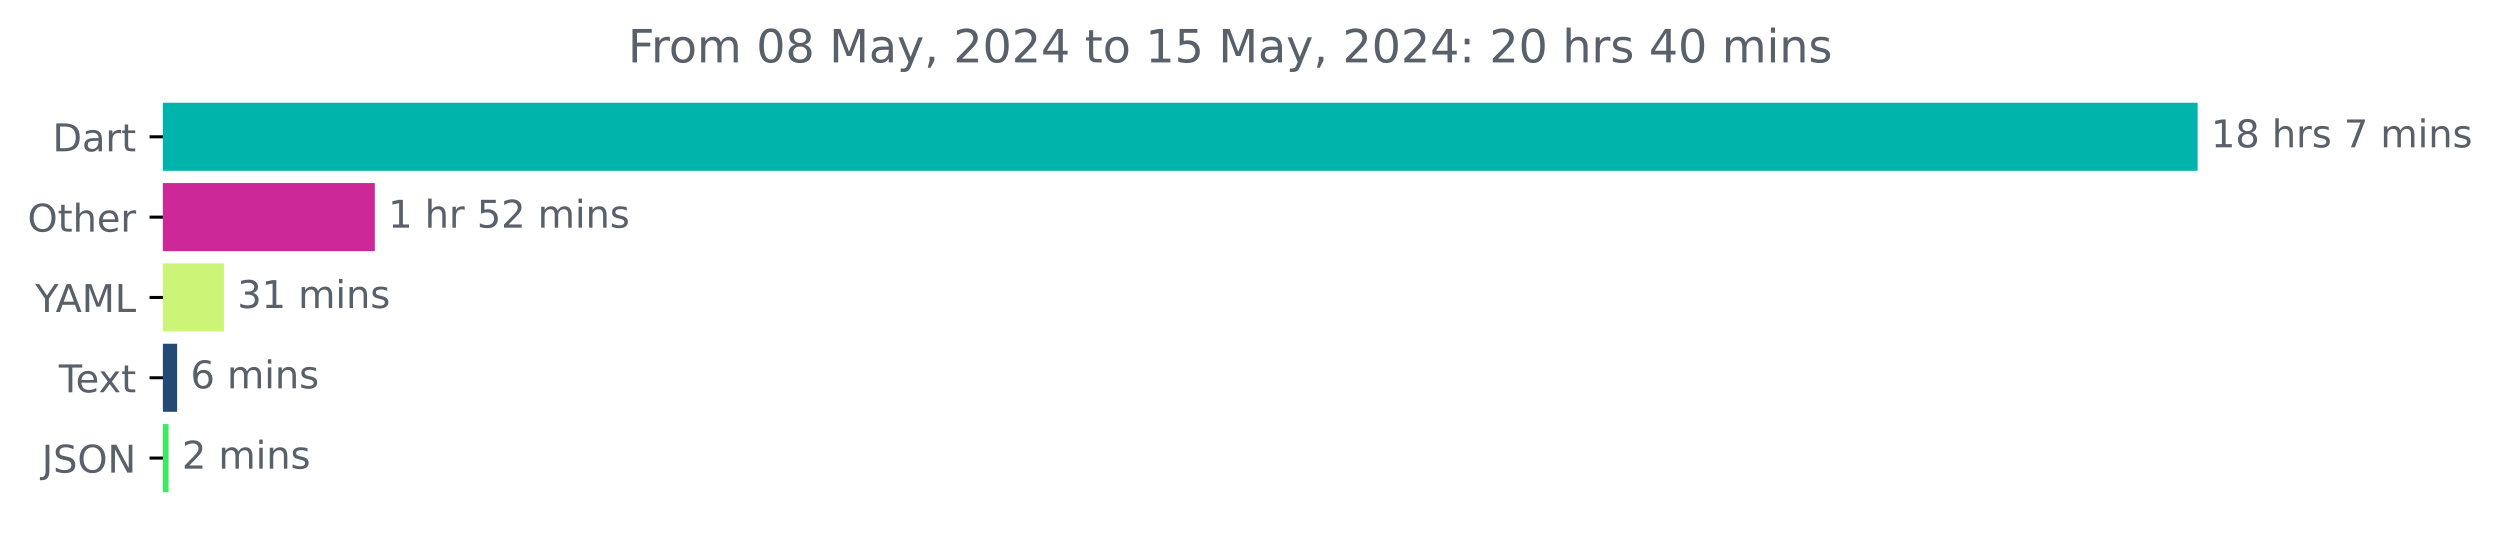
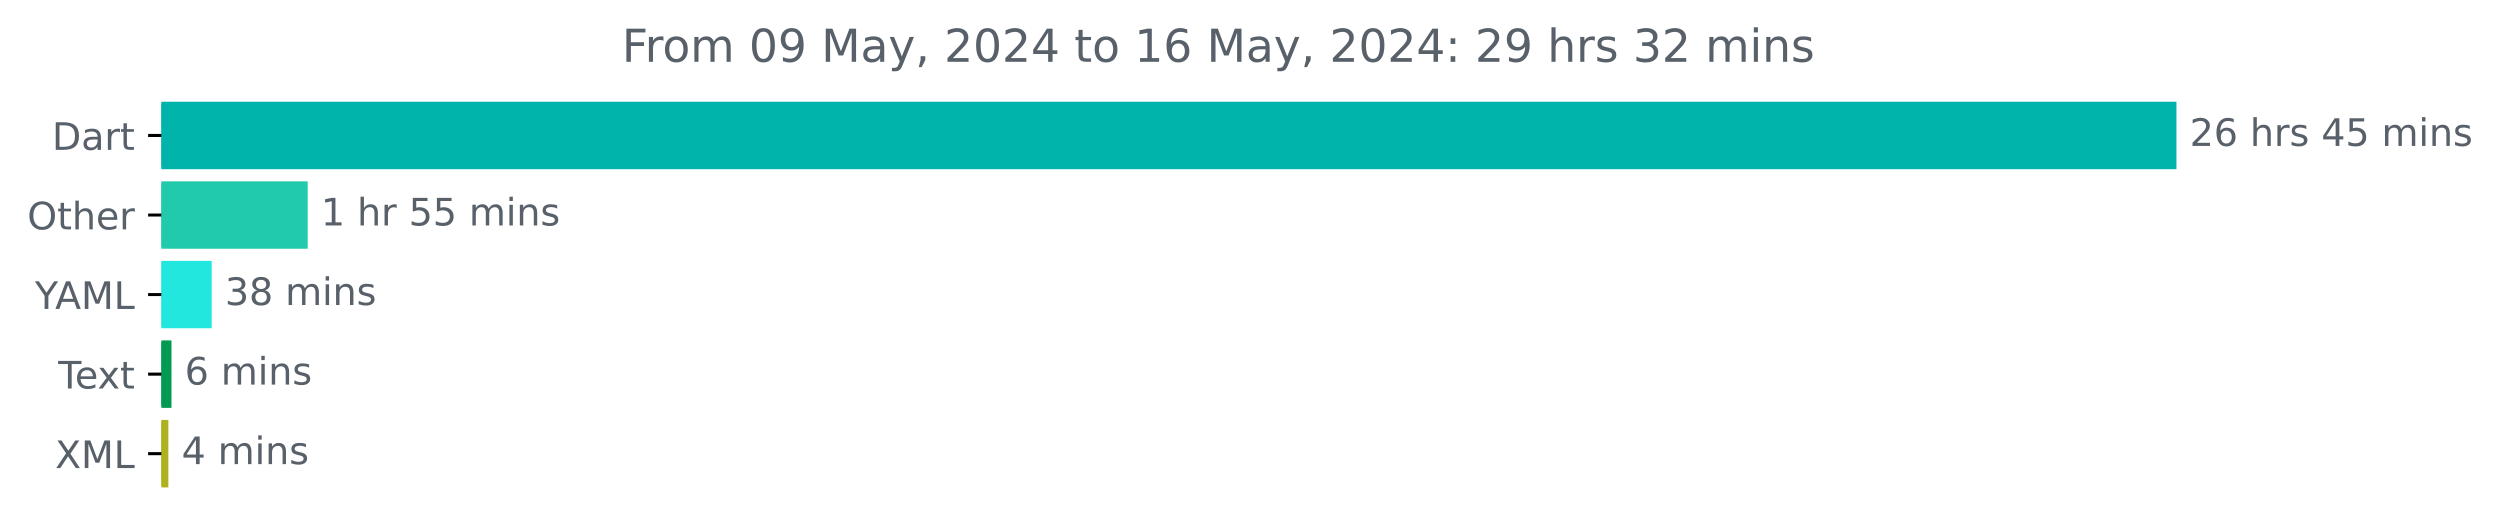
- <svg xmlns="http://www.w3.org/2000/svg" xmlns:xlink="http://www.w3.org/1999/xlink" width="653.568pt" height="140.398pt" viewBox="0 0 653.568 140.398" version="1.1">
+ <svg xmlns="http://www.w3.org/2000/svg" xmlns:xlink="http://www.w3.org/1999/xlink" width="659.93pt" height="140.398pt" viewBox="0 0 659.93 140.398" version="1.1">
  <defs>
    <style type="text/css">*{stroke-linejoin: round; stroke-linecap: butt}</style>
  </defs>
  <g id="figure_1">
    <g id="patch_1">
-       <path d="M 0 140.398  L 653.568 140.398  L 653.568 0  L 0 0  L 0 140.398  z " style="fill: none" />
+       <path d="M 0 140.398  L 659.93 140.398  L 659.93 0  L 0 0  L 0 140.398  z " style="fill: none" />
    </g>
    <g id="axes_1">
      <g id="patch_2">
-         <path d="M 42.594 27.358  L 574.022 27.358  L 574.022 44.158  L 42.594 44.158  z " clip-path="url(#pf548e428bc)" style="fill: #00b4ab; stroke: #00b4ab; stroke-linejoin: miter" />
+         <path d="M 42.594 27.358  L 574.022 27.358  L 574.022 44.158  L 42.594 44.158  z " clip-path="url(#p227ba2d94b)" style="fill: #00b4ab; stroke: #00b4ab; stroke-linejoin: miter" />
      </g>
      <g id="patch_3">
-         <path d="M 42.594 48.358  L 97.494 48.358  L 97.494 65.158  L 42.594 65.158  z " clip-path="url(#pf548e428bc)" style="fill: #cc2898; stroke: #cc2898; stroke-linejoin: miter" />
+         <path d="M 42.594 48.358  L 80.721 48.358  L 80.721 65.158  L 42.594 65.158  z " clip-path="url(#p227ba2d94b)" style="fill: #22caac; stroke: #22caac; stroke-linejoin: miter" />
      </g>
      <g id="patch_4">
-         <path d="M 42.594 69.358  L 58.046 69.358  L 58.046 86.158  L 42.594 86.158  z " clip-path="url(#pf548e428bc)" style="fill: #ccf476; stroke: #ccf476; stroke-linejoin: miter" />
+         <path d="M 42.594 69.358  L 55.381 69.358  L 55.381 86.158  L 42.594 86.158  z " clip-path="url(#p227ba2d94b)" style="fill: #22e7df; stroke: #22e7df; stroke-linejoin: miter" />
      </g>
      <g id="patch_5">
-         <path d="M 42.594 90.358  L 45.805 90.358  L 45.805 107.158  L 42.594 107.158  z " clip-path="url(#pf548e428bc)" style="fill: #224a72; stroke: #224a72; stroke-linejoin: miter" />
+         <path d="M 42.594 90.358  L 44.764 90.358  L 44.764 107.158  L 42.594 107.158  z " clip-path="url(#p227ba2d94b)" style="fill: #019a51; stroke: #019a51; stroke-linejoin: miter" />
      </g>
      <g id="patch_6">
-         <path d="M 42.594 111.358  L 43.563 111.358  L 43.563 128.158  L 42.594 128.158  z " clip-path="url(#pf548e428bc)" style="fill: #3aeb60; stroke: #3aeb60; stroke-linejoin: miter" />
+         <path d="M 42.594 111.358  L 43.943 111.358  L 43.943 128.158  L 42.594 128.158  z " clip-path="url(#p227ba2d94b)" style="fill: #adb21e; stroke: #adb21e; stroke-linejoin: miter" />
      </g>
      <g id="matplotlib.axis_1" />
      <g id="matplotlib.axis_2">
        <g id="ytick_1">
          <g id="line2d_1">
            <defs>
-               <path id="mbc1e6e2286" d="M 0 0  L -3.5 0  " style="stroke: #000000; stroke-width: 0.8" />
+               <path id="ma8d4f8c99b" d="M 0 0  L -3.5 0  " style="stroke: #000000; stroke-width: 0.8" />
            </defs>
            <g>
-               <use xlink:href="#mbc1e6e2286" x="42.594" y="35.758" style="stroke: #000000; stroke-width: 0.8" />
+               <use xlink:href="#ma8d4f8c99b" x="42.594" y="35.758" style="stroke: #000000; stroke-width: 0.8" />
            </g>
          </g>
          <g id="text_1">
            <g style="fill: #586069" transform="translate(13.73438 39.55734) scale(0.1 -0.1)">
              <defs>
                <path id="DejaVuSans-44" d="M 1259 4147  L 1259 519  L 2022 519  Q 2988 519 3436 956  Q 3884 1394 3884 2338  Q 3884 3275 3436 3711  Q 2988 4147 2022 4147  L 1259 4147  z M 628 4666  L 1925 4666  Q 3281 4666 3915 4102  Q 4550 3538 4550 2338  Q 4550 1131 3912 565  Q 3275 0 1925 0  L 628 0  L 628 4666  z " transform="scale(0.015625)" />
                <path id="DejaVuSans-61" d="M 2194 1759  Q 1497 1759 1228 1600  Q 959 1441 959 1056  Q 959 750 1161 570  Q 1363 391 1709 391  Q 2188 391 2477 730  Q 2766 1069 2766 1631  L 2766 1759  L 2194 1759  z M 3341 1997  L 3341 0  L 2766 0  L 2766 531  Q 2569 213 2275 61  Q 1981 -91 1556 -91  Q 1019 -91 701 211  Q 384 513 384 1019  Q 384 1609 779 1909  Q 1175 2209 1959 2209  L 2766 2209  L 2766 2266  Q 2766 2663 2505 2880  Q 2244 3097 1772 3097  Q 1472 3097 1187 3025  Q 903 2953 641 2809  L 641 3341  Q 956 3463 1253 3523  Q 1550 3584 1831 3584  Q 2591 3584 2966 3190  Q 3341 2797 3341 1997  z " transform="scale(0.015625)" />
                <path id="DejaVuSans-72" d="M 2631 2963  Q 2534 3019 2420 3045  Q 2306 3072 2169 3072  Q 1681 3072 1420 2755  Q 1159 2438 1159 1844  L 1159 0  L 581 0  L 581 3500  L 1159 3500  L 1159 2956  Q 1341 3275 1631 3429  Q 1922 3584 2338 3584  Q 2397 3584 2469 3576  Q 2541 3569 2628 3553  L 2631 2963  z " transform="scale(0.015625)" />
                <path id="DejaVuSans-74" d="M 1172 4494  L 1172 3500  L 2356 3500  L 2356 3053  L 1172 3053  L 1172 1153  Q 1172 725 1289 603  Q 1406 481 1766 481  L 2356 481  L 2356 0  L 1766 0  Q 1100 0 847 248  Q 594 497 594 1153  L 594 3053  L 172 3053  L 172 3500  L 594 3500  L 594 4494  L 1172 4494  z " transform="scale(0.015625)" />
              </defs>
              <use xlink:href="#DejaVuSans-44" />
              <use xlink:href="#DejaVuSans-61" x="77.002" />
              <use xlink:href="#DejaVuSans-72" x="138.281" />
              <use xlink:href="#DejaVuSans-74" x="179.395" />
            </g>
          </g>
        </g>
        <g id="ytick_2">
          <g id="line2d_2">
            <g>
-               <use xlink:href="#mbc1e6e2286" x="42.594" y="56.758" style="stroke: #000000; stroke-width: 0.8" />
+               <use xlink:href="#ma8d4f8c99b" x="42.594" y="56.758" style="stroke: #000000; stroke-width: 0.8" />
            </g>
          </g>
          <g id="text_2">
            <g style="fill: #586069" transform="translate(7.2 60.55734) scale(0.1 -0.1)">
              <defs>
                <path id="DejaVuSans-4f" d="M 2522 4238  Q 1834 4238 1429 3725  Q 1025 3213 1025 2328  Q 1025 1447 1429 934  Q 1834 422 2522 422  Q 3209 422 3611 934  Q 4013 1447 4013 2328  Q 4013 3213 3611 3725  Q 3209 4238 2522 4238  z M 2522 4750  Q 3503 4750 4090 4092  Q 4678 3434 4678 2328  Q 4678 1225 4090 567  Q 3503 -91 2522 -91  Q 1538 -91 948 565  Q 359 1222 359 2328  Q 359 3434 948 4092  Q 1538 4750 2522 4750  z " transform="scale(0.015625)" />
                <path id="DejaVuSans-68" d="M 3513 2113  L 3513 0  L 2938 0  L 2938 2094  Q 2938 2591 2744 2837  Q 2550 3084 2163 3084  Q 1697 3084 1428 2787  Q 1159 2491 1159 1978  L 1159 0  L 581 0  L 581 4863  L 1159 4863  L 1159 2956  Q 1366 3272 1645 3428  Q 1925 3584 2291 3584  Q 2894 3584 3203 3211  Q 3513 2838 3513 2113  z " transform="scale(0.015625)" />
                <path id="DejaVuSans-65" d="M 3597 1894  L 3597 1613  L 953 1613  Q 991 1019 1311 708  Q 1631 397 2203 397  Q 2534 397 2845 478  Q 3156 559 3463 722  L 3463 178  Q 3153 47 2828 -22  Q 2503 -91 2169 -91  Q 1331 -91 842 396  Q 353 884 353 1716  Q 353 2575 817 3079  Q 1281 3584 2069 3584  Q 2775 3584 3186 3129  Q 3597 2675 3597 1894  z M 3022 2063  Q 3016 2534 2758 2815  Q 2500 3097 2075 3097  Q 1594 3097 1305 2825  Q 1016 2553 972 2059  L 3022 2063  z " transform="scale(0.015625)" />
              </defs>
              <use xlink:href="#DejaVuSans-4f" />
              <use xlink:href="#DejaVuSans-74" x="78.711" />
              <use xlink:href="#DejaVuSans-68" x="117.92" />
              <use xlink:href="#DejaVuSans-65" x="181.299" />
              <use xlink:href="#DejaVuSans-72" x="242.822" />
            </g>
          </g>
        </g>
        <g id="ytick_3">
          <g id="line2d_3">
            <g>
-               <use xlink:href="#mbc1e6e2286" x="42.594" y="77.758" style="stroke: #000000; stroke-width: 0.8" />
+               <use xlink:href="#ma8d4f8c99b" x="42.594" y="77.758" style="stroke: #000000; stroke-width: 0.8" />
            </g>
          </g>
          <g id="text_3">
            <g style="fill: #586069" transform="translate(9.220312 81.55734) scale(0.1 -0.1)">
              <defs>
                <path id="DejaVuSans-59" d="M -13 4666  L 666 4666  L 1959 2747  L 3244 4666  L 3922 4666  L 2272 2222  L 2272 0  L 1638 0  L 1638 2222  L -13 4666  z " transform="scale(0.015625)" />
                <path id="DejaVuSans-41" d="M 2188 4044  L 1331 1722  L 3047 1722  L 2188 4044  z M 1831 4666  L 2547 4666  L 4325 0  L 3669 0  L 3244 1197  L 1141 1197  L 716 0  L 50 0  L 1831 4666  z " transform="scale(0.015625)" />
                <path id="DejaVuSans-4d" d="M 628 4666  L 1569 4666  L 2759 1491  L 3956 4666  L 4897 4666  L 4897 0  L 4281 0  L 4281 4097  L 3078 897  L 2444 897  L 1241 4097  L 1241 0  L 628 0  L 628 4666  z " transform="scale(0.015625)" />
                <path id="DejaVuSans-4c" d="M 628 4666  L 1259 4666  L 1259 531  L 3531 531  L 3531 0  L 628 0  L 628 4666  z " transform="scale(0.015625)" />
              </defs>
              <use xlink:href="#DejaVuSans-59" />
              <use xlink:href="#DejaVuSans-41" x="53.334" />
              <use xlink:href="#DejaVuSans-4d" x="121.742" />
              <use xlink:href="#DejaVuSans-4c" x="208.021" />
            </g>
          </g>
        </g>
        <g id="ytick_4">
          <g id="line2d_4">
            <g>
-               <use xlink:href="#mbc1e6e2286" x="42.594" y="98.758" style="stroke: #000000; stroke-width: 0.8" />
+               <use xlink:href="#ma8d4f8c99b" x="42.594" y="98.758" style="stroke: #000000; stroke-width: 0.8" />
            </g>
          </g>
          <g id="text_4">
            <g style="fill: #586069" transform="translate(15.36875 102.5573) scale(0.1 -0.1)">
              <defs>
                <path id="DejaVuSans-54" d="M -19 4666  L 3928 4666  L 3928 4134  L 2272 4134  L 2272 0  L 1638 0  L 1638 4134  L -19 4134  L -19 4666  z " transform="scale(0.015625)" />
                <path id="DejaVuSans-78" d="M 3513 3500  L 2247 1797  L 3578 0  L 2900 0  L 1881 1375  L 863 0  L 184 0  L 1544 1831  L 300 3500  L 978 3500  L 1906 2253  L 2834 3500  L 3513 3500  z " transform="scale(0.015625)" />
              </defs>
              <use xlink:href="#DejaVuSans-54" />
              <use xlink:href="#DejaVuSans-65" x="44.084" />
              <use xlink:href="#DejaVuSans-78" x="103.857" />
              <use xlink:href="#DejaVuSans-74" x="163.037" />
            </g>
          </g>
        </g>
        <g id="ytick_5">
          <g id="line2d_5">
            <g>
-               <use xlink:href="#mbc1e6e2286" x="42.594" y="119.758" style="stroke: #000000; stroke-width: 0.8" />
+               <use xlink:href="#ma8d4f8c99b" x="42.594" y="119.758" style="stroke: #000000; stroke-width: 0.8" />
            </g>
          </g>
          <g id="text_5">
-             <g style="fill: #586069" transform="translate(10.94219 123.5573) scale(0.1 -0.1)">
-               <defs>
-                 <path id="DejaVuSans-4a" d="M 628 4666  L 1259 4666  L 1259 325  Q 1259 -519 939 -900  Q 619 -1281 -91 -1281  L -331 -1281  L -331 -750  L -134 -750  Q 284 -750 456 -515  Q 628 -281 628 325  L 628 4666  z " transform="scale(0.015625)" />
-                 <path id="DejaVuSans-53" d="M 3425 4513  L 3425 3897  Q 3066 4069 2747 4153  Q 2428 4238 2131 4238  Q 1616 4238 1336 4038  Q 1056 3838 1056 3469  Q 1056 3159 1242 3001  Q 1428 2844 1947 2747  L 2328 2669  Q 3034 2534 3370 2195  Q 3706 1856 3706 1288  Q 3706 609 3251 259  Q 2797 -91 1919 -91  Q 1588 -91 1214 -16  Q 841 59 441 206  L 441 856  Q 825 641 1194 531  Q 1563 422 1919 422  Q 2459 422 2753 634  Q 3047 847 3047 1241  Q 3047 1584 2836 1778  Q 2625 1972 2144 2069  L 1759 2144  Q 1053 2284 737 2584  Q 422 2884 422 3419  Q 422 4038 858 4394  Q 1294 4750 2059 4750  Q 2388 4750 2728 4690  Q 3069 4631 3425 4513  z " transform="scale(0.015625)" />
-                 <path id="DejaVuSans-4e" d="M 628 4666  L 1478 4666  L 3547 763  L 3547 4666  L 4159 4666  L 4159 0  L 3309 0  L 1241 3903  L 1241 0  L 628 0  L 628 4666  z " transform="scale(0.015625)" />
-               </defs>
-               <use xlink:href="#DejaVuSans-4a" />
-               <use xlink:href="#DejaVuSans-53" x="29.492" />
-               <use xlink:href="#DejaVuSans-4f" x="92.969" />
-               <use xlink:href="#DejaVuSans-4e" x="171.68" />
+             <g style="fill: #586069" transform="translate(14.54375 123.5573) scale(0.1 -0.1)">
+               <defs>
+                 <path id="DejaVuSans-58" d="M 403 4666  L 1081 4666  L 2241 2931  L 3406 4666  L 4084 4666  L 2584 2425  L 4184 0  L 3506 0  L 2194 1984  L 872 0  L 191 0  L 1856 2491  L 403 4666  z " transform="scale(0.015625)" />
+               </defs>
+               <use xlink:href="#DejaVuSans-58" />
+               <use xlink:href="#DejaVuSans-4d" x="68.506" />
+               <use xlink:href="#DejaVuSans-4c" x="154.785" />
            </g>
          </g>
        </g>
      </g>
      <g id="text_6">
        <g style="fill: #586069" transform="translate(578.0223 38.5175) scale(0.1 -0.1)">
          <defs>
-             <path id="DejaVuSans-31" d="M 794 531  L 1825 531  L 1825 4091  L 703 3866  L 703 4441  L 1819 4666  L 2450 4666  L 2450 531  L 3481 531  L 3481 0  L 794 0  L 794 531  z " transform="scale(0.015625)" />
-             <path id="DejaVuSans-38" d="M 2034 2216  Q 1584 2216 1326 1975  Q 1069 1734 1069 1313  Q 1069 891 1326 650  Q 1584 409 2034 409  Q 2484 409 2743 651  Q 3003 894 3003 1313  Q 3003 1734 2745 1975  Q 2488 2216 2034 2216  z M 1403 2484  Q 997 2584 770 2862  Q 544 3141 544 3541  Q 544 4100 942 4425  Q 1341 4750 2034 4750  Q 2731 4750 3128 4425  Q 3525 4100 3525 3541  Q 3525 3141 3298 2862  Q 3072 2584 2669 2484  Q 3125 2378 3379 2068  Q 3634 1759 3634 1313  Q 3634 634 3220 271  Q 2806 -91 2034 -91  Q 1263 -91 848 271  Q 434 634 434 1313  Q 434 1759 690 2068  Q 947 2378 1403 2484  z M 1172 3481  Q 1172 3119 1398 2916  Q 1625 2713 2034 2713  Q 2441 2713 2670 2916  Q 2900 3119 2900 3481  Q 2900 3844 2670 4047  Q 2441 4250 2034 4250  Q 1625 4250 1398 4047  Q 1172 3844 1172 3481  z " transform="scale(0.015625)" />
+             <path id="DejaVuSans-32" d="M 1228 531  L 3431 531  L 3431 0  L 469 0  L 469 531  Q 828 903 1448 1529  Q 2069 2156 2228 2338  Q 2531 2678 2651 2914  Q 2772 3150 2772 3378  Q 2772 3750 2511 3984  Q 2250 4219 1831 4219  Q 1534 4219 1204 4116  Q 875 4013 500 3803  L 500 4441  Q 881 4594 1212 4672  Q 1544 4750 1819 4750  Q 2544 4750 2975 4387  Q 3406 4025 3406 3419  Q 3406 3131 3298 2873  Q 3191 2616 2906 2266  Q 2828 2175 2409 1742  Q 1991 1309 1228 531  z " transform="scale(0.015625)" />
+             <path id="DejaVuSans-36" d="M 2113 2584  Q 1688 2584 1439 2293  Q 1191 2003 1191 1497  Q 1191 994 1439 701  Q 1688 409 2113 409  Q 2538 409 2786 701  Q 3034 994 3034 1497  Q 3034 2003 2786 2293  Q 2538 2584 2113 2584  z M 3366 4563  L 3366 3988  Q 3128 4100 2886 4159  Q 2644 4219 2406 4219  Q 1781 4219 1451 3797  Q 1122 3375 1075 2522  Q 1259 2794 1537 2939  Q 1816 3084 2150 3084  Q 2853 3084 3261 2657  Q 3669 2231 3669 1497  Q 3669 778 3244 343  Q 2819 -91 2113 -91  Q 1303 -91 875 529  Q 447 1150 447 2328  Q 447 3434 972 4092  Q 1497 4750 2381 4750  Q 2619 4750 2861 4703  Q 3103 4656 3366 4563  z " transform="scale(0.015625)" />
            <path id="DejaVuSans-20" transform="scale(0.015625)" />
            <path id="DejaVuSans-73" d="M 2834 3397  L 2834 2853  Q 2591 2978 2328 3040  Q 2066 3103 1784 3103  Q 1356 3103 1142 2972  Q 928 2841 928 2578  Q 928 2378 1081 2264  Q 1234 2150 1697 2047  L 1894 2003  Q 2506 1872 2764 1633  Q 3022 1394 3022 966  Q 3022 478 2636 193  Q 2250 -91 1575 -91  Q 1294 -91 989 -36  Q 684 19 347 128  L 347 722  Q 666 556 975 473  Q 1284 391 1588 391  Q 1994 391 2212 530  Q 2431 669 2431 922  Q 2431 1156 2273 1281  Q 2116 1406 1581 1522  L 1381 1569  Q 847 1681 609 1914  Q 372 2147 372 2553  Q 372 3047 722 3315  Q 1072 3584 1716 3584  Q 2034 3584 2315 3537  Q 2597 3491 2834 3397  z " transform="scale(0.015625)" />
-             <path id="DejaVuSans-37" d="M 525 4666  L 3525 4666  L 3525 4397  L 1831 0  L 1172 0  L 2766 4134  L 525 4134  L 525 4666  z " transform="scale(0.015625)" />
+             <path id="DejaVuSans-34" d="M 2419 4116  L 825 1625  L 2419 1625  L 2419 4116  z M 2253 4666  L 3047 4666  L 3047 1625  L 3713 1625  L 3713 1100  L 3047 1100  L 3047 0  L 2419 0  L 2419 1100  L 313 1100  L 313 1709  L 2253 4666  z " transform="scale(0.015625)" />
+             <path id="DejaVuSans-35" d="M 691 4666  L 3169 4666  L 3169 4134  L 1269 4134  L 1269 2991  Q 1406 3038 1543 3061  Q 1681 3084 1819 3084  Q 2600 3084 3056 2656  Q 3513 2228 3513 1497  Q 3513 744 3044 326  Q 2575 -91 1722 -91  Q 1428 -91 1123 -41  Q 819 9 494 109  L 494 744  Q 775 591 1075 516  Q 1375 441 1709 441  Q 2250 441 2565 725  Q 2881 1009 2881 1497  Q 2881 1984 2565 2268  Q 2250 2553 1709 2553  Q 1456 2553 1204 2497  Q 953 2441 691 2322  L 691 4666  z " transform="scale(0.015625)" />
            <path id="DejaVuSans-6d" d="M 3328 2828  Q 3544 3216 3844 3400  Q 4144 3584 4550 3584  Q 5097 3584 5394 3201  Q 5691 2819 5691 2113  L 5691 0  L 5113 0  L 5113 2094  Q 5113 2597 4934 2840  Q 4756 3084 4391 3084  Q 3944 3084 3684 2787  Q 3425 2491 3425 1978  L 3425 0  L 2847 0  L 2847 2094  Q 2847 2600 2669 2842  Q 2491 3084 2119 3084  Q 1678 3084 1418 2786  Q 1159 2488 1159 1978  L 1159 0  L 581 0  L 581 3500  L 1159 3500  L 1159 2956  Q 1356 3278 1631 3431  Q 1906 3584 2284 3584  Q 2666 3584 2933 3390  Q 3200 3197 3328 2828  z " transform="scale(0.015625)" />
            <path id="DejaVuSans-69" d="M 603 3500  L 1178 3500  L 1178 0  L 603 0  L 603 3500  z M 603 4863  L 1178 4863  L 1178 4134  L 603 4134  L 603 4863  z " transform="scale(0.015625)" />
            <path id="DejaVuSans-6e" d="M 3513 2113  L 3513 0  L 2938 0  L 2938 2094  Q 2938 2591 2744 2837  Q 2550 3084 2163 3084  Q 1697 3084 1428 2787  Q 1159 2491 1159 1978  L 1159 0  L 581 0  L 581 3500  L 1159 3500  L 1159 2956  Q 1366 3272 1645 3428  Q 1925 3584 2291 3584  Q 2894 3584 3203 3211  Q 3513 2838 3513 2113  z " transform="scale(0.015625)" />
          </defs>
-           <use xlink:href="#DejaVuSans-31" />
-           <use xlink:href="#DejaVuSans-38" x="63.623" />
+           <use xlink:href="#DejaVuSans-32" />
+           <use xlink:href="#DejaVuSans-36" x="63.623" />
          <use xlink:href="#DejaVuSans-20" x="127.246" />
          <use xlink:href="#DejaVuSans-68" x="159.033" />
          <use xlink:href="#DejaVuSans-72" x="222.412" />
          <use xlink:href="#DejaVuSans-73" x="263.525" />
          <use xlink:href="#DejaVuSans-20" x="315.625" />
-           <use xlink:href="#DejaVuSans-37" x="347.412" />
-           <use xlink:href="#DejaVuSans-20" x="411.035" />
-           <use xlink:href="#DejaVuSans-6d" x="442.822" />
-           <use xlink:href="#DejaVuSans-69" x="540.234" />
-           <use xlink:href="#DejaVuSans-6e" x="568.018" />
-           <use xlink:href="#DejaVuSans-73" x="631.396" />
+           <use xlink:href="#DejaVuSans-34" x="347.412" />
+           <use xlink:href="#DejaVuSans-35" x="411.035" />
+           <use xlink:href="#DejaVuSans-20" x="474.658" />
+           <use xlink:href="#DejaVuSans-6d" x="506.445" />
+           <use xlink:href="#DejaVuSans-69" x="603.857" />
+           <use xlink:href="#DejaVuSans-6e" x="631.641" />
+           <use xlink:href="#DejaVuSans-73" x="695.02" />
        </g>
      </g>
      <g id="text_7">
-         <g style="fill: #586069" transform="translate(101.4939 59.5175) scale(0.1 -0.1)">
-           <defs>
-             <path id="DejaVuSans-35" d="M 691 4666  L 3169 4666  L 3169 4134  L 1269 4134  L 1269 2991  Q 1406 3038 1543 3061  Q 1681 3084 1819 3084  Q 2600 3084 3056 2656  Q 3513 2228 3513 1497  Q 3513 744 3044 326  Q 2575 -91 1722 -91  Q 1428 -91 1123 -41  Q 819 9 494 109  L 494 744  Q 775 591 1075 516  Q 1375 441 1709 441  Q 2250 441 2565 725  Q 2881 1009 2881 1497  Q 2881 1984 2565 2268  Q 2250 2553 1709 2553  Q 1456 2553 1204 2497  Q 953 2441 691 2322  L 691 4666  z " transform="scale(0.015625)" />
-             <path id="DejaVuSans-32" d="M 1228 531  L 3431 531  L 3431 0  L 469 0  L 469 531  Q 828 903 1448 1529  Q 2069 2156 2228 2338  Q 2531 2678 2651 2914  Q 2772 3150 2772 3378  Q 2772 3750 2511 3984  Q 2250 4219 1831 4219  Q 1534 4219 1204 4116  Q 875 4013 500 3803  L 500 4441  Q 881 4594 1212 4672  Q 1544 4750 1819 4750  Q 2544 4750 2975 4387  Q 3406 4025 3406 3419  Q 3406 3131 3298 2873  Q 3191 2616 2906 2266  Q 2828 2175 2409 1742  Q 1991 1309 1228 531  z " transform="scale(0.015625)" />
+         <g style="fill: #586069" transform="translate(84.72052 59.5175) scale(0.1 -0.1)">
+           <defs>
+             <path id="DejaVuSans-31" d="M 794 531  L 1825 531  L 1825 4091  L 703 3866  L 703 4441  L 1819 4666  L 2450 4666  L 2450 531  L 3481 531  L 3481 0  L 794 0  L 794 531  z " transform="scale(0.015625)" />
          </defs>
          <use xlink:href="#DejaVuSans-31" />
          <use xlink:href="#DejaVuSans-20" x="63.623" />
          <use xlink:href="#DejaVuSans-68" x="95.41" />
          <use xlink:href="#DejaVuSans-72" x="158.789" />
          <use xlink:href="#DejaVuSans-20" x="199.902" />
          <use xlink:href="#DejaVuSans-35" x="231.689" />
-           <use xlink:href="#DejaVuSans-32" x="295.312" />
+           <use xlink:href="#DejaVuSans-35" x="295.312" />
          <use xlink:href="#DejaVuSans-20" x="358.936" />
          <use xlink:href="#DejaVuSans-6d" x="390.723" />
          <use xlink:href="#DejaVuSans-69" x="488.135" />
          <use xlink:href="#DejaVuSans-6e" x="515.918" />
          <use xlink:href="#DejaVuSans-73" x="579.297" />
        </g>
      </g>
      <g id="text_8">
-         <g style="fill: #586069" transform="translate(62.04578 80.5175) scale(0.1 -0.1)">
+         <g style="fill: #586069" transform="translate(59.38088 80.5175) scale(0.1 -0.1)">
          <defs>
            <path id="DejaVuSans-33" d="M 2597 2516  Q 3050 2419 3304 2112  Q 3559 1806 3559 1356  Q 3559 666 3084 287  Q 2609 -91 1734 -91  Q 1441 -91 1130 -33  Q 819 25 488 141  L 488 750  Q 750 597 1062 519  Q 1375 441 1716 441  Q 2309 441 2620 675  Q 2931 909 2931 1356  Q 2931 1769 2642 2001  Q 2353 2234 1838 2234  L 1294 2234  L 1294 2753  L 1863 2753  Q 2328 2753 2575 2939  Q 2822 3125 2822 3475  Q 2822 3834 2567 4026  Q 2313 4219 1838 4219  Q 1578 4219 1281 4162  Q 984 4106 628 3988  L 628 4550  Q 988 4650 1302 4700  Q 1616 4750 1894 4750  Q 2613 4750 3031 4423  Q 3450 4097 3450 3541  Q 3450 3153 3228 2886  Q 3006 2619 2597 2516  z " transform="scale(0.015625)" />
+             <path id="DejaVuSans-38" d="M 2034 2216  Q 1584 2216 1326 1975  Q 1069 1734 1069 1313  Q 1069 891 1326 650  Q 1584 409 2034 409  Q 2484 409 2743 651  Q 3003 894 3003 1313  Q 3003 1734 2745 1975  Q 2488 2216 2034 2216  z M 1403 2484  Q 997 2584 770 2862  Q 544 3141 544 3541  Q 544 4100 942 4425  Q 1341 4750 2034 4750  Q 2731 4750 3128 4425  Q 3525 4100 3525 3541  Q 3525 3141 3298 2862  Q 3072 2584 2669 2484  Q 3125 2378 3379 2068  Q 3634 1759 3634 1313  Q 3634 634 3220 271  Q 2806 -91 2034 -91  Q 1263 -91 848 271  Q 434 634 434 1313  Q 434 1759 690 2068  Q 947 2378 1403 2484  z M 1172 3481  Q 1172 3119 1398 2916  Q 1625 2713 2034 2713  Q 2441 2713 2670 2916  Q 2900 3119 2900 3481  Q 2900 3844 2670 4047  Q 2441 4250 2034 4250  Q 1625 4250 1398 4047  Q 1172 3844 1172 3481  z " transform="scale(0.015625)" />
          </defs>
          <use xlink:href="#DejaVuSans-33" />
-           <use xlink:href="#DejaVuSans-31" x="63.623" />
+           <use xlink:href="#DejaVuSans-38" x="63.623" />
          <use xlink:href="#DejaVuSans-20" x="127.246" />
          <use xlink:href="#DejaVuSans-6d" x="159.033" />
          <use xlink:href="#DejaVuSans-69" x="256.445" />
          <use xlink:href="#DejaVuSans-6e" x="284.229" />
          <use xlink:href="#DejaVuSans-73" x="347.607" />
        </g>
      </g>
      <g id="text_9">
-         <g style="fill: #586069" transform="translate(49.80535 101.5175) scale(0.1 -0.1)">
-           <defs>
-             <path id="DejaVuSans-36" d="M 2113 2584  Q 1688 2584 1439 2293  Q 1191 2003 1191 1497  Q 1191 994 1439 701  Q 1688 409 2113 409  Q 2538 409 2786 701  Q 3034 994 3034 1497  Q 3034 2003 2786 2293  Q 2538 2584 2113 2584  z M 3366 4563  L 3366 3988  Q 3128 4100 2886 4159  Q 2644 4219 2406 4219  Q 1781 4219 1451 3797  Q 1122 3375 1075 2522  Q 1259 2794 1537 2939  Q 1816 3084 2150 3084  Q 2853 3084 3261 2657  Q 3669 2231 3669 1497  Q 3669 778 3244 343  Q 2819 -91 2113 -91  Q 1303 -91 875 529  Q 447 1150 447 2328  Q 447 3434 972 4092  Q 1497 4750 2381 4750  Q 2619 4750 2861 4703  Q 3103 4656 3366 4563  z " transform="scale(0.015625)" />
-           </defs>
+         <g style="fill: #586069" transform="translate(48.76404 101.5175) scale(0.1 -0.1)">
          <use xlink:href="#DejaVuSans-36" />
          <use xlink:href="#DejaVuSans-20" x="63.623" />
          <use xlink:href="#DejaVuSans-6d" x="95.41" />
          <use xlink:href="#DejaVuSans-69" x="192.822" />
          <use xlink:href="#DejaVuSans-6e" x="220.605" />
          <use xlink:href="#DejaVuSans-73" x="283.984" />
        </g>
      </g>
      <g id="text_10">
-         <g style="fill: #586069" transform="translate(47.56329 122.5175) scale(0.1 -0.1)">
-           <use xlink:href="#DejaVuSans-32" />
+         <g style="fill: #586069" transform="translate(47.94285 122.5175) scale(0.1 -0.1)">
+           <use xlink:href="#DejaVuSans-34" />
          <use xlink:href="#DejaVuSans-20" x="63.623" />
          <use xlink:href="#DejaVuSans-6d" x="95.41" />
          <use xlink:href="#DejaVuSans-69" x="192.822" />
          <use xlink:href="#DejaVuSans-6e" x="220.605" />
          <use xlink:href="#DejaVuSans-73" x="283.984" />
        </g>
      </g>
      <g id="text_11">
        <g style="fill: #586069" transform="translate(164.1725 16.31812) scale(0.12 -0.12)">
          <defs>
            <path id="DejaVuSans-46" d="M 628 4666  L 3309 4666  L 3309 4134  L 1259 4134  L 1259 2759  L 3109 2759  L 3109 2228  L 1259 2228  L 1259 0  L 628 0  L 628 4666  z " transform="scale(0.015625)" />
            <path id="DejaVuSans-6f" d="M 1959 3097  Q 1497 3097 1228 2736  Q 959 2375 959 1747  Q 959 1119 1226 758  Q 1494 397 1959 397  Q 2419 397 2687 759  Q 2956 1122 2956 1747  Q 2956 2369 2687 2733  Q 2419 3097 1959 3097  z M 1959 3584  Q 2709 3584 3137 3096  Q 3566 2609 3566 1747  Q 3566 888 3137 398  Q 2709 -91 1959 -91  Q 1206 -91 779 398  Q 353 888 353 1747  Q 353 2609 779 3096  Q 1206 3584 1959 3584  z " transform="scale(0.015625)" />
            <path id="DejaVuSans-30" d="M 2034 4250  Q 1547 4250 1301 3770  Q 1056 3291 1056 2328  Q 1056 1369 1301 889  Q 1547 409 2034 409  Q 2525 409 2770 889  Q 3016 1369 3016 2328  Q 3016 3291 2770 3770  Q 2525 4250 2034 4250  z M 2034 4750  Q 2819 4750 3233 4129  Q 3647 3509 3647 2328  Q 3647 1150 3233 529  Q 2819 -91 2034 -91  Q 1250 -91 836 529  Q 422 1150 422 2328  Q 422 3509 836 4129  Q 1250 4750 2034 4750  z " transform="scale(0.015625)" />
+             <path id="DejaVuSans-39" d="M 703 97  L 703 672  Q 941 559 1184 500  Q 1428 441 1663 441  Q 2288 441 2617 861  Q 2947 1281 2994 2138  Q 2813 1869 2534 1725  Q 2256 1581 1919 1581  Q 1219 1581 811 2004  Q 403 2428 403 3163  Q 403 3881 828 4315  Q 1253 4750 1959 4750  Q 2769 4750 3195 4129  Q 3622 3509 3622 2328  Q 3622 1225 3098 567  Q 2575 -91 1691 -91  Q 1453 -91 1209 -44  Q 966 3 703 97  z M 1959 2075  Q 2384 2075 2632 2365  Q 2881 2656 2881 3163  Q 2881 3666 2632 3958  Q 2384 4250 1959 4250  Q 1534 4250 1286 3958  Q 1038 3666 1038 3163  Q 1038 2656 1286 2365  Q 1534 2075 1959 2075  z " transform="scale(0.015625)" />
            <path id="DejaVuSans-79" d="M 2059 -325  Q 1816 -950 1584 -1140  Q 1353 -1331 966 -1331  L 506 -1331  L 506 -850  L 844 -850  Q 1081 -850 1212 -737  Q 1344 -625 1503 -206  L 1606 56  L 191 3500  L 800 3500  L 1894 763  L 2988 3500  L 3597 3500  L 2059 -325  z " transform="scale(0.015625)" />
            <path id="DejaVuSans-2c" d="M 750 794  L 1409 794  L 1409 256  L 897 -744  L 494 -744  L 750 256  L 750 794  z " transform="scale(0.015625)" />
-             <path id="DejaVuSans-34" d="M 2419 4116  L 825 1625  L 2419 1625  L 2419 4116  z M 2253 4666  L 3047 4666  L 3047 1625  L 3713 1625  L 3713 1100  L 3047 1100  L 3047 0  L 2419 0  L 2419 1100  L 313 1100  L 313 1709  L 2253 4666  z " transform="scale(0.015625)" />
            <path id="DejaVuSans-3a" d="M 750 794  L 1409 794  L 1409 0  L 750 0  L 750 794  z M 750 3309  L 1409 3309  L 1409 2516  L 750 2516  L 750 3309  z " transform="scale(0.015625)" />
          </defs>
          <use xlink:href="#DejaVuSans-46" />
          <use xlink:href="#DejaVuSans-72" x="50.27" />
          <use xlink:href="#DejaVuSans-6f" x="89.133" />
          <use xlink:href="#DejaVuSans-6d" x="150.314" />
          <use xlink:href="#DejaVuSans-20" x="247.727" />
          <use xlink:href="#DejaVuSans-30" x="279.514" />
-           <use xlink:href="#DejaVuSans-38" x="343.137" />
+           <use xlink:href="#DejaVuSans-39" x="343.137" />
          <use xlink:href="#DejaVuSans-20" x="406.76" />
          <use xlink:href="#DejaVuSans-4d" x="438.547" />
          <use xlink:href="#DejaVuSans-61" x="524.826" />
          <use xlink:href="#DejaVuSans-79" x="586.105" />
          <use xlink:href="#DejaVuSans-2c" x="645.285" />
          <use xlink:href="#DejaVuSans-20" x="677.072" />
          <use xlink:href="#DejaVuSans-32" x="708.859" />
          <use xlink:href="#DejaVuSans-30" x="772.482" />
          <use xlink:href="#DejaVuSans-32" x="836.105" />
          <use xlink:href="#DejaVuSans-34" x="899.729" />
          <use xlink:href="#DejaVuSans-20" x="963.352" />
          <use xlink:href="#DejaVuSans-74" x="995.139" />
          <use xlink:href="#DejaVuSans-6f" x="1034.348" />
          <use xlink:href="#DejaVuSans-20" x="1095.529" />
          <use xlink:href="#DejaVuSans-31" x="1127.316" />
-           <use xlink:href="#DejaVuSans-35" x="1190.939" />
+           <use xlink:href="#DejaVuSans-36" x="1190.939" />
          <use xlink:href="#DejaVuSans-20" x="1254.562" />
          <use xlink:href="#DejaVuSans-4d" x="1286.35" />
          <use xlink:href="#DejaVuSans-61" x="1372.629" />
          <use xlink:href="#DejaVuSans-79" x="1433.908" />
          <use xlink:href="#DejaVuSans-2c" x="1493.088" />
          <use xlink:href="#DejaVuSans-20" x="1524.875" />
          <use xlink:href="#DejaVuSans-32" x="1556.662" />
          <use xlink:href="#DejaVuSans-30" x="1620.285" />
          <use xlink:href="#DejaVuSans-32" x="1683.908" />
          <use xlink:href="#DejaVuSans-34" x="1747.531" />
          <use xlink:href="#DejaVuSans-3a" x="1811.154" />
          <use xlink:href="#DejaVuSans-20" x="1844.846" />
          <use xlink:href="#DejaVuSans-32" x="1876.633" />
-           <use xlink:href="#DejaVuSans-30" x="1940.256" />
+           <use xlink:href="#DejaVuSans-39" x="1940.256" />
          <use xlink:href="#DejaVuSans-20" x="2003.879" />
          <use xlink:href="#DejaVuSans-68" x="2035.666" />
          <use xlink:href="#DejaVuSans-72" x="2099.045" />
          <use xlink:href="#DejaVuSans-73" x="2140.158" />
          <use xlink:href="#DejaVuSans-20" x="2192.258" />
-           <use xlink:href="#DejaVuSans-34" x="2224.045" />
-           <use xlink:href="#DejaVuSans-30" x="2287.668" />
+           <use xlink:href="#DejaVuSans-33" x="2224.045" />
+           <use xlink:href="#DejaVuSans-32" x="2287.668" />
          <use xlink:href="#DejaVuSans-20" x="2351.291" />
          <use xlink:href="#DejaVuSans-6d" x="2383.078" />
          <use xlink:href="#DejaVuSans-69" x="2480.49" />
          <use xlink:href="#DejaVuSans-6e" x="2508.273" />
          <use xlink:href="#DejaVuSans-73" x="2571.652" />
        </g>
      </g>
    </g>
  </g>
  <defs>
-     <clipPath id="pf548e428bc">
+     <clipPath id="p227ba2d94b">
      <rect x="42.594" y="22.318" width="558" height="110.88" />
    </clipPath>
  </defs>
</svg>
